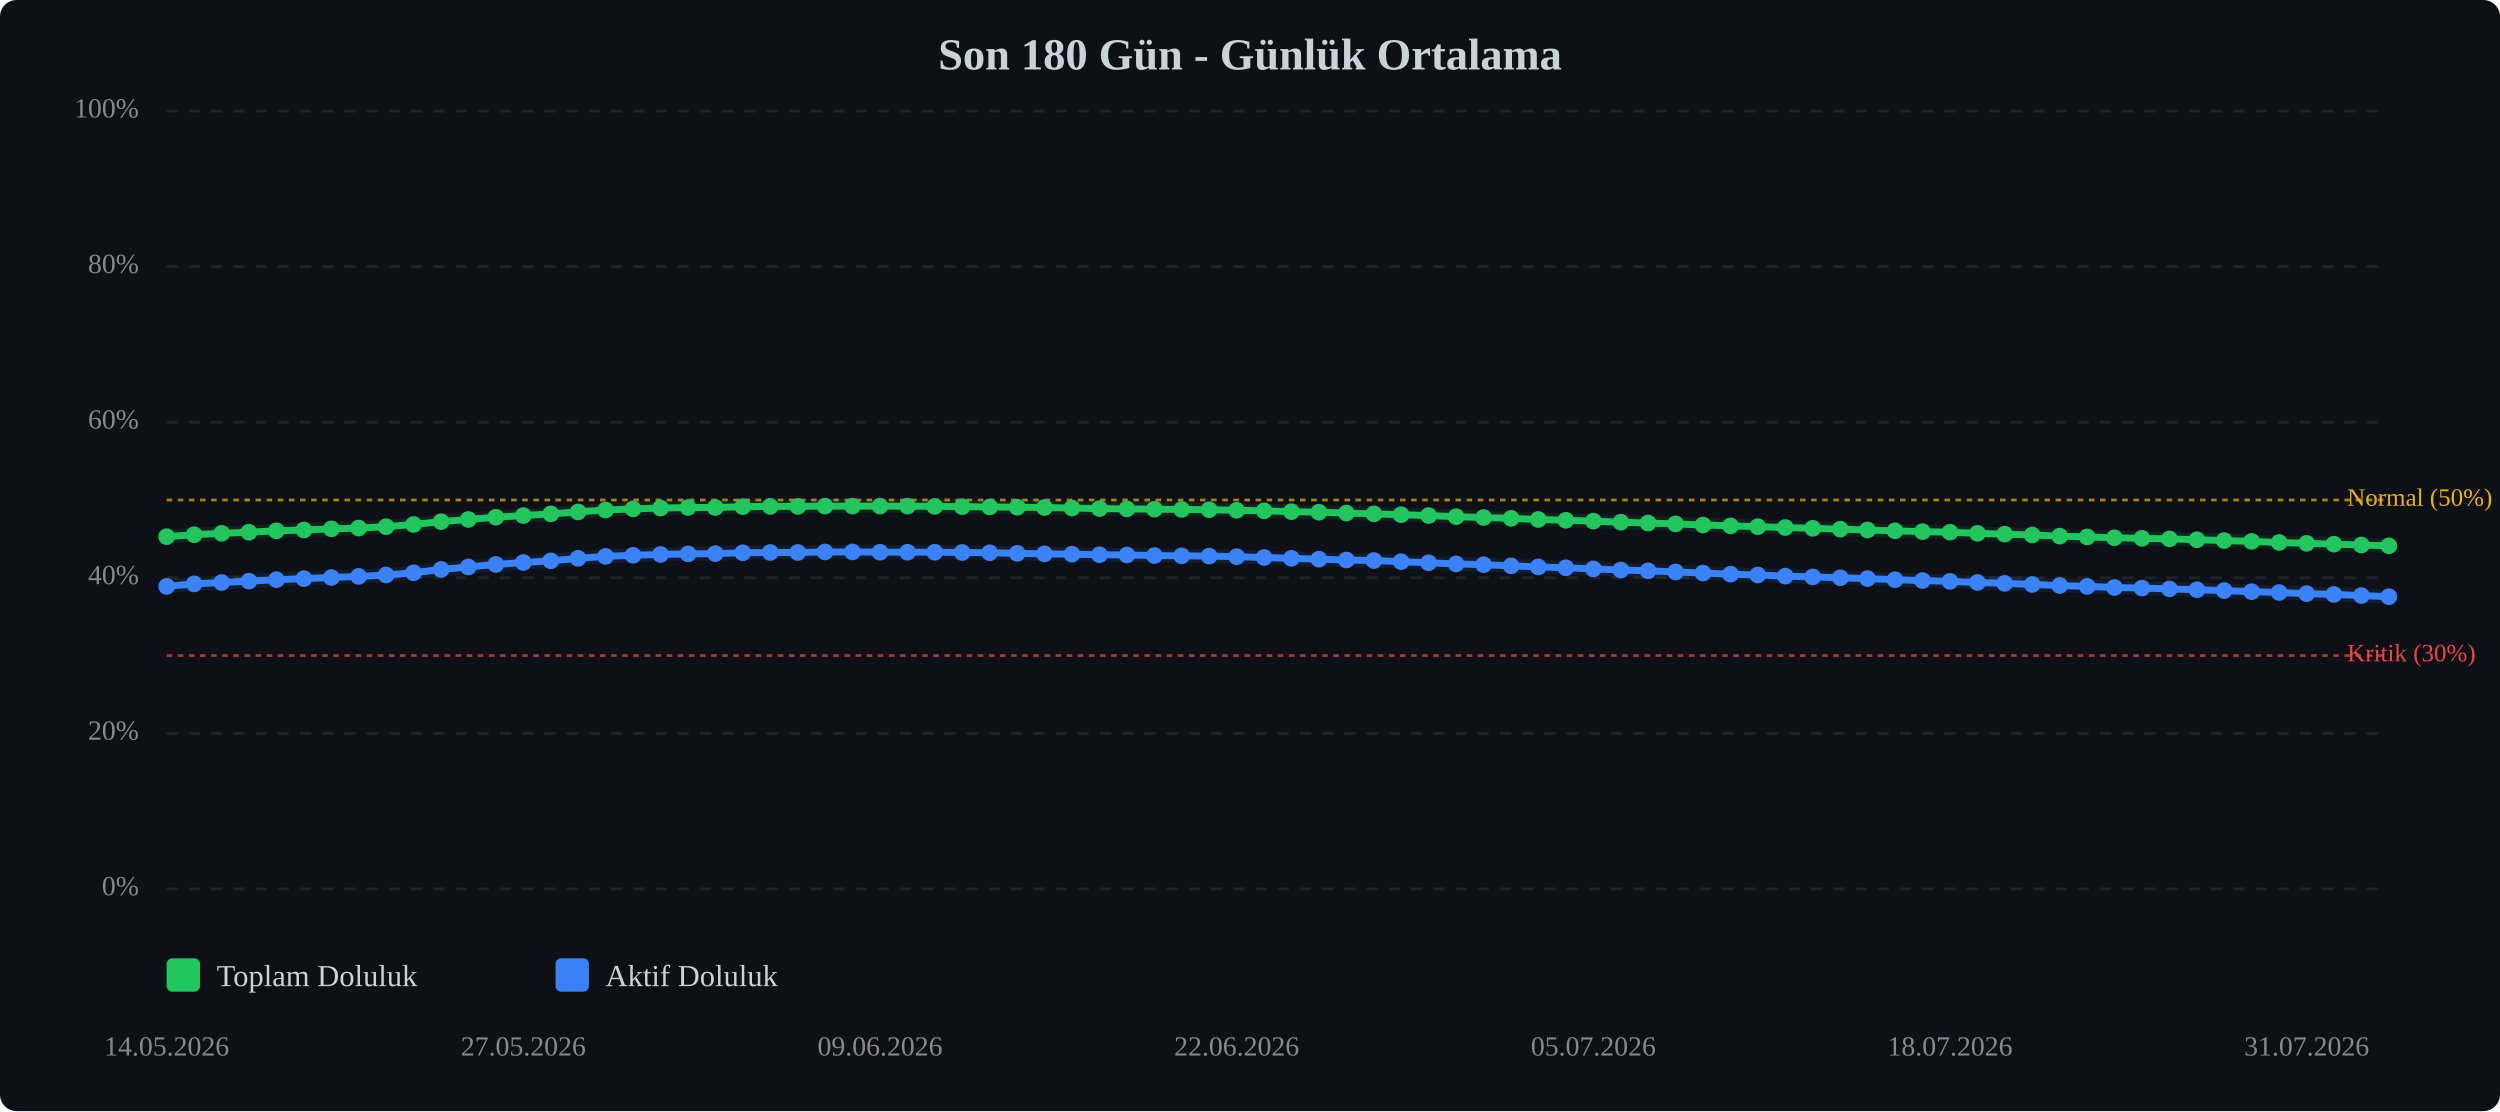
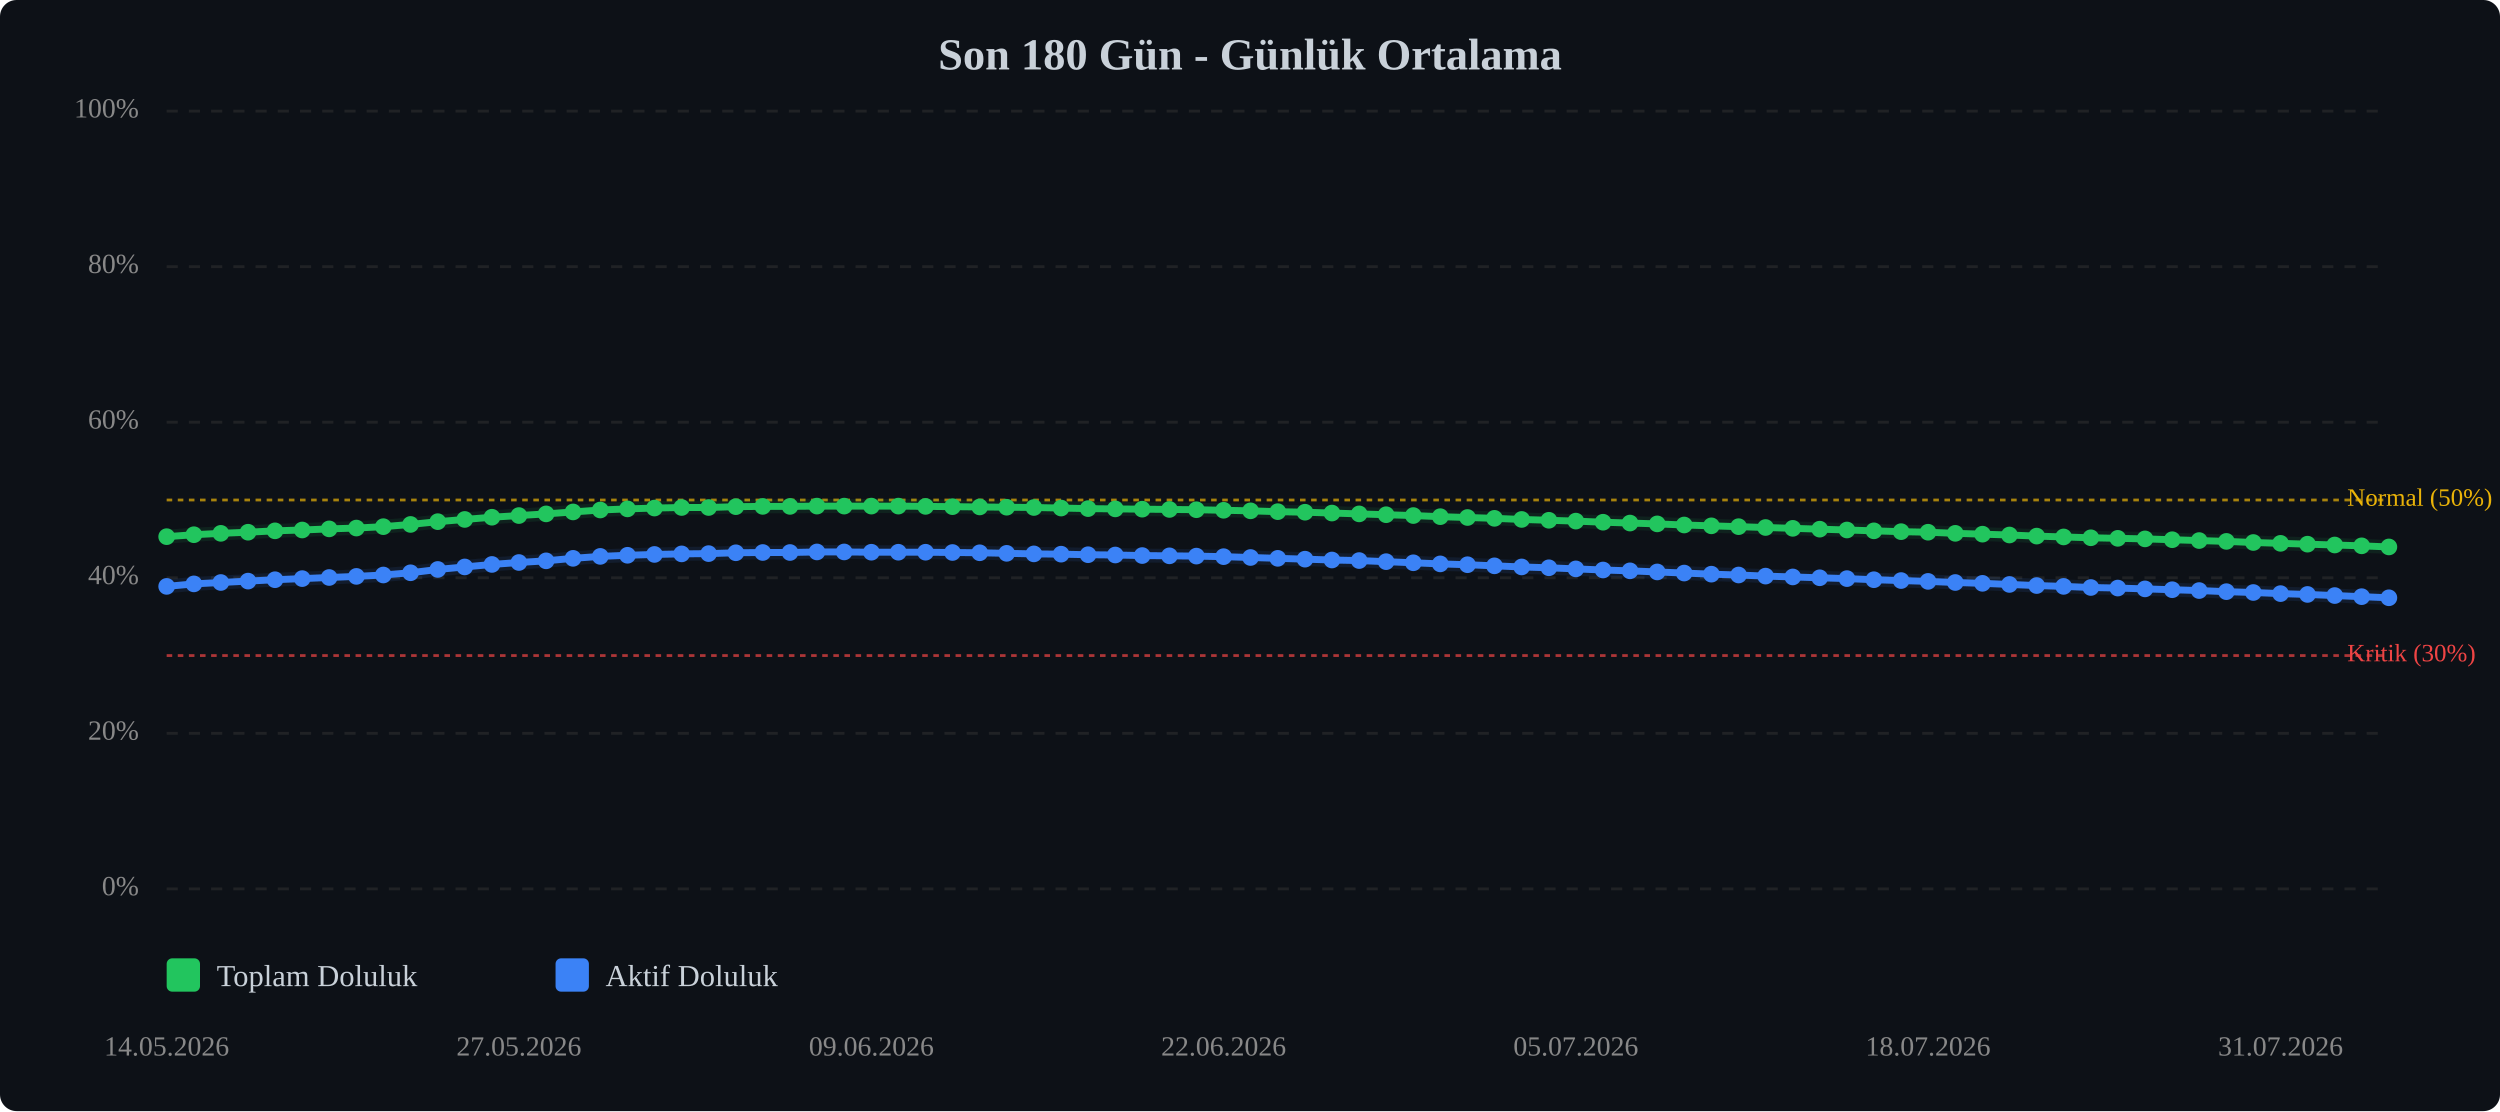
<svg xmlns="http://www.w3.org/2000/svg" viewBox="0 0 900 400" width="100%" style="max-width:900px;">
  <rect width="900" height="400" fill="#0d1117" rx="6" />
  <text x="450.0" y="25" text-anchor="middle" font-size="16" font-weight="bold" fill="#c9d1d9">Son 180 Gün - Günlük Ortalama</text>
  <line x1="60" y1="320.0" x2="860" y2="320.0" stroke="#333" stroke-width="1" stroke-dasharray="4,4" opacity="0.5" />
  <text x="50" y="320.0" text-anchor="end" dominant-baseline="middle" font-size="10" fill="#888">0%</text>
  <line x1="60" y1="264.0" x2="860" y2="264.0" stroke="#333" stroke-width="1" stroke-dasharray="4,4" opacity="0.5" />
  <text x="50" y="264.0" text-anchor="end" dominant-baseline="middle" font-size="10" fill="#888">20%</text>
  <line x1="60" y1="208.0" x2="860" y2="208.0" stroke="#333" stroke-width="1" stroke-dasharray="4,4" opacity="0.5" />
  <text x="50" y="208.0" text-anchor="end" dominant-baseline="middle" font-size="10" fill="#888">40%</text>
  <line x1="60" y1="152.0" x2="860" y2="152.0" stroke="#333" stroke-width="1" stroke-dasharray="4,4" opacity="0.5" />
  <text x="50" y="152.0" text-anchor="end" dominant-baseline="middle" font-size="10" fill="#888">60%</text>
  <line x1="60" y1="96.0" x2="860" y2="96.0" stroke="#333" stroke-width="1" stroke-dasharray="4,4" opacity="0.5" />
  <text x="50" y="96.0" text-anchor="end" dominant-baseline="middle" font-size="10" fill="#888">80%</text>
  <line x1="60" y1="40.0" x2="860" y2="40.0" stroke="#333" stroke-width="1" stroke-dasharray="4,4" opacity="0.5" />
  <text x="50" y="40.0" text-anchor="end" dominant-baseline="middle" font-size="10" fill="#888">100%</text>
  <line x1="60" y1="236.0" x2="860" y2="236.0" stroke="#ef4444" stroke-width="1" stroke-dasharray="2,2" opacity="0.7" />
  <text x="845" y="236.0" dominant-baseline="middle" font-size="9" fill="#ef4444">Kritik (30%)</text>
  <line x1="60" y1="180.0" x2="860" y2="180.0" stroke="#eab308" stroke-width="1" stroke-dasharray="2,2" opacity="0.7" />
  <text x="845" y="180.0" dominant-baseline="middle" font-size="9" fill="#eab308">Normal (50%)</text>
-   <polyline points="60.0,193.2 69.9,192.5 79.8,192.0 89.6,191.6 99.5,191.1 109.4,190.8 119.3,190.4 129.1,190.1 139.0,189.6 148.9,188.8 158.8,187.8 168.6,187.0 178.5,186.2 188.4,185.6 198.3,185.0 208.1,184.3 218.0,183.6 227.9,183.2 237.8,182.9 247.7,182.7 257.5,182.7 267.4,182.4 277.3,182.3 287.2,182.3 297.0,182.2 306.9,182.2 316.8,182.2 326.7,182.2 336.5,182.3 346.4,182.4 356.3,182.5 366.2,182.6 376.0,182.7 385.9,182.9 395.8,183.1 405.7,183.2 415.6,183.3 425.4,183.4 435.3,183.5 445.2,183.7 455.1,183.9 464.9,184.2 474.8,184.4 484.7,184.7 494.6,185.0 504.4,185.3 514.3,185.6 524.2,186.0 534.1,186.3 544.0,186.6 553.8,187.0 563.7,187.3 573.6,187.6 583.5,188.0 593.3,188.3 603.2,188.6 613.1,189.0 623.0,189.3 632.8,189.6 642.7,189.9 652.6,190.2 662.5,190.5 672.3,190.8 682.2,191.1 692.1,191.4 702.0,191.6 711.9,192.0 721.7,192.3 731.6,192.6 741.5,193.0 751.4,193.3 761.2,193.6 771.1,193.8 781.0,194.0 790.9,194.3 800.7,194.6 810.6,194.9 820.5,195.3 830.4,195.6 840.2,195.9 850.1,196.2 860.0,196.5" fill="none" stroke="#22c55e" stroke-width="2.5" stroke-linecap="round" stroke-linejoin="round" />
-   <polyline points="60.0,193.2 69.9,192.5 79.8,192.0 89.6,191.6 99.5,191.1 109.4,190.8 119.3,190.4 129.1,190.1 139.0,189.6 148.9,188.8 158.8,187.8 168.6,187.0 178.5,186.2 188.4,185.6 198.3,185.0 208.1,184.3 218.0,183.6 227.9,183.2 237.8,182.9 247.7,182.7 257.5,182.7 267.4,182.4 277.3,182.3 287.2,182.3 297.0,182.2 306.9,182.2 316.8,182.2 326.7,182.2 336.5,182.3 346.4,182.4 356.3,182.5 366.2,182.6 376.0,182.7 385.9,182.9 395.8,183.1 405.7,183.2 415.6,183.3 425.4,183.4 435.3,183.5 445.2,183.7 455.1,183.9 464.9,184.2 474.8,184.4 484.7,184.7 494.6,185.0 504.4,185.3 514.3,185.6 524.2,186.0 534.1,186.3 544.0,186.6 553.8,187.0 563.7,187.3 573.6,187.6 583.5,188.0 593.3,188.3 603.2,188.6 613.1,189.0 623.0,189.3 632.8,189.6 642.7,189.9 652.6,190.2 662.5,190.5 672.3,190.8 682.2,191.1 692.1,191.4 702.0,191.6 711.9,192.0 721.7,192.3 731.6,192.6 741.5,193.0 751.4,193.3 761.2,193.6 771.1,193.8 781.0,194.0 790.9,194.3 800.7,194.6 810.6,194.9 820.5,195.3 830.4,195.6 840.2,195.9 850.1,196.2 860.0,196.5" fill="none" stroke="#22c55e" stroke-width="5" opacity="0.1" stroke-linecap="round" stroke-linejoin="round" />
-   <polyline points="60.0,211.1 69.9,210.2 79.8,209.7 89.6,209.2 99.5,208.7 109.4,208.3 119.3,207.9 129.1,207.5 139.0,207.0 148.9,206.2 158.8,205.0 168.6,204.1 178.5,203.2 188.4,202.5 198.3,201.9 208.1,201.0 218.0,200.3 227.9,199.9 237.8,199.6 247.7,199.4 257.5,199.3 267.4,199.0 277.3,198.9 287.2,198.9 297.0,198.7 306.9,198.7 316.8,198.8 326.7,198.8 336.5,198.8 346.4,198.9 356.3,199.0 366.2,199.2 376.0,199.4 385.9,199.5 395.8,199.7 405.7,199.8 415.6,200.0 425.4,200.1 435.3,200.2 445.2,200.4 455.1,200.7 464.9,201.0 474.8,201.3 484.7,201.6 494.6,201.8 504.4,202.2 514.3,202.6 524.2,203.0 534.1,203.3 544.0,203.7 553.8,204.1 563.7,204.4 573.6,204.8 583.5,205.2 593.3,205.5 603.2,205.9 613.1,206.3 623.0,206.7 632.8,207.0 642.7,207.4 652.6,207.7 662.5,208.0 672.3,208.3 682.2,208.7 692.1,209.0 702.0,209.3 711.9,209.7 721.7,210.0 731.6,210.4 741.5,210.8 751.4,211.1 761.2,211.5 771.1,211.7 781.0,212.0 790.9,212.3 800.7,212.6 810.6,213.0 820.5,213.3 830.4,213.7 840.2,214.0 850.1,214.4 860.0,214.8" fill="none" stroke="#3b82f6" stroke-width="2.5" stroke-linecap="round" stroke-linejoin="round" />
-   <polyline points="60.0,211.1 69.9,210.2 79.8,209.7 89.6,209.2 99.5,208.7 109.4,208.3 119.3,207.9 129.1,207.5 139.0,207.0 148.9,206.2 158.8,205.0 168.6,204.1 178.5,203.2 188.4,202.5 198.3,201.9 208.1,201.0 218.0,200.3 227.9,199.9 237.8,199.6 247.7,199.4 257.5,199.3 267.4,199.0 277.3,198.9 287.2,198.9 297.0,198.7 306.9,198.7 316.8,198.8 326.7,198.8 336.5,198.8 346.4,198.9 356.3,199.0 366.2,199.2 376.0,199.4 385.9,199.5 395.8,199.7 405.7,199.8 415.6,200.0 425.4,200.1 435.3,200.2 445.2,200.4 455.1,200.7 464.9,201.0 474.8,201.3 484.7,201.6 494.6,201.8 504.4,202.2 514.3,202.6 524.2,203.0 534.1,203.3 544.0,203.7 553.8,204.1 563.7,204.4 573.6,204.8 583.5,205.2 593.3,205.5 603.2,205.9 613.1,206.3 623.0,206.7 632.8,207.0 642.7,207.4 652.6,207.7 662.5,208.0 672.3,208.3 682.2,208.7 692.1,209.0 702.0,209.3 711.9,209.7 721.7,210.0 731.6,210.4 741.5,210.8 751.4,211.1 761.2,211.5 771.1,211.7 781.0,212.0 790.9,212.3 800.7,212.6 810.6,213.0 820.5,213.3 830.4,213.7 840.2,214.0 850.1,214.4 860.0,214.8" fill="none" stroke="#3b82f6" stroke-width="5" opacity="0.1" stroke-linecap="round" stroke-linejoin="round" />
+   <polyline points="60.0,193.2 69.8,192.5 79.5,192.0 89.3,191.6 99.0,191.1 108.8,190.8 118.5,190.4 128.3,190.1 138.0,189.6 147.8,188.8 157.6,187.8 167.3,187.0 177.1,186.2 186.8,185.6 196.6,185.0 206.3,184.3 216.1,183.6 225.9,183.2 235.6,182.9 245.4,182.7 255.1,182.7 264.9,182.4 274.6,182.3 284.4,182.3 294.1,182.2 303.9,182.2 313.7,182.2 323.4,182.2 333.2,182.3 342.9,182.4 352.7,182.5 362.4,182.6 372.2,182.7 382.0,182.9 391.7,183.1 401.5,183.2 411.2,183.3 421.0,183.4 430.7,183.5 440.5,183.7 450.2,183.9 460.0,184.2 469.8,184.4 479.5,184.7 489.3,185.0 499.0,185.3 508.8,185.6 518.5,186.0 528.3,186.3 538.0,186.6 547.8,187.0 557.6,187.3 567.3,187.6 577.1,188.0 586.8,188.3 596.6,188.6 606.3,189.0 616.1,189.3 625.9,189.6 635.6,189.9 645.4,190.2 655.1,190.5 664.9,190.8 674.6,191.1 684.4,191.4 694.1,191.6 703.9,192.0 713.7,192.3 723.4,192.6 733.2,193.0 742.9,193.3 752.7,193.6 762.4,193.8 772.2,194.0 782.0,194.3 791.7,194.6 801.5,194.9 811.2,195.3 821.0,195.6 830.7,195.9 840.5,196.2 850.2,196.5 860.0,196.9" fill="none" stroke="#22c55e" stroke-width="2.5" stroke-linecap="round" stroke-linejoin="round" />
+   <polyline points="60.0,193.2 69.8,192.5 79.5,192.0 89.3,191.6 99.0,191.1 108.8,190.8 118.5,190.4 128.3,190.1 138.0,189.6 147.8,188.8 157.6,187.8 167.3,187.0 177.1,186.2 186.8,185.6 196.6,185.0 206.3,184.3 216.1,183.6 225.9,183.2 235.6,182.9 245.4,182.7 255.1,182.7 264.9,182.4 274.6,182.3 284.4,182.3 294.1,182.2 303.9,182.2 313.7,182.2 323.4,182.2 333.2,182.3 342.9,182.4 352.7,182.5 362.4,182.6 372.2,182.7 382.0,182.9 391.7,183.1 401.5,183.2 411.2,183.3 421.0,183.4 430.7,183.5 440.5,183.7 450.2,183.9 460.0,184.2 469.8,184.4 479.5,184.7 489.3,185.0 499.0,185.3 508.8,185.6 518.5,186.0 528.3,186.3 538.0,186.6 547.8,187.0 557.6,187.3 567.3,187.6 577.1,188.0 586.8,188.3 596.6,188.6 606.3,189.0 616.1,189.3 625.9,189.6 635.6,189.9 645.4,190.2 655.1,190.5 664.9,190.8 674.6,191.1 684.4,191.4 694.1,191.6 703.9,192.0 713.7,192.3 723.4,192.6 733.2,193.0 742.9,193.3 752.7,193.6 762.4,193.8 772.2,194.0 782.0,194.3 791.7,194.6 801.5,194.9 811.2,195.3 821.0,195.6 830.7,195.9 840.5,196.2 850.2,196.5 860.0,196.9" fill="none" stroke="#22c55e" stroke-width="5" opacity="0.1" stroke-linecap="round" stroke-linejoin="round" />
+   <polyline points="60.0,211.1 69.8,210.2 79.5,209.7 89.3,209.2 99.0,208.7 108.8,208.3 118.5,207.9 128.3,207.5 138.0,207.0 147.8,206.2 157.6,205.0 167.3,204.1 177.1,203.2 186.8,202.5 196.6,201.9 206.3,201.0 216.1,200.3 225.9,199.9 235.6,199.6 245.4,199.4 255.1,199.3 264.9,199.0 274.6,198.9 284.4,198.9 294.1,198.7 303.9,198.7 313.7,198.8 323.4,198.8 333.2,198.8 342.9,198.9 352.7,199.0 362.4,199.2 372.2,199.4 382.0,199.5 391.7,199.7 401.5,199.8 411.2,200.0 421.0,200.1 430.7,200.2 440.5,200.4 450.2,200.7 460.0,201.0 469.8,201.3 479.5,201.6 489.3,201.8 499.0,202.2 508.8,202.6 518.5,203.0 528.3,203.3 538.0,203.7 547.8,204.1 557.6,204.4 567.3,204.8 577.1,205.2 586.8,205.5 596.6,205.9 606.3,206.3 616.1,206.7 625.9,207.0 635.6,207.4 645.4,207.7 655.1,208.0 664.9,208.3 674.6,208.7 684.4,209.0 694.1,209.3 703.9,209.7 713.7,210.0 723.4,210.4 733.2,210.8 742.9,211.1 752.7,211.5 762.4,211.7 772.2,212.0 782.0,212.3 791.7,212.6 801.5,213.0 811.2,213.3 821.0,213.7 830.7,214.0 840.5,214.4 850.2,214.8 860.0,215.2" fill="none" stroke="#3b82f6" stroke-width="2.5" stroke-linecap="round" stroke-linejoin="round" />
+   <polyline points="60.0,211.1 69.8,210.2 79.5,209.7 89.3,209.2 99.0,208.7 108.8,208.3 118.5,207.9 128.3,207.5 138.0,207.0 147.8,206.2 157.6,205.0 167.3,204.1 177.1,203.2 186.8,202.5 196.6,201.9 206.3,201.0 216.1,200.3 225.9,199.9 235.6,199.6 245.4,199.4 255.1,199.3 264.9,199.0 274.6,198.9 284.4,198.9 294.1,198.7 303.9,198.7 313.7,198.8 323.4,198.8 333.2,198.8 342.9,198.9 352.7,199.0 362.4,199.2 372.2,199.4 382.0,199.5 391.7,199.7 401.5,199.8 411.2,200.0 421.0,200.1 430.7,200.2 440.5,200.4 450.2,200.7 460.0,201.0 469.8,201.3 479.5,201.6 489.3,201.8 499.0,202.2 508.8,202.6 518.5,203.0 528.3,203.3 538.0,203.7 547.8,204.1 557.6,204.4 567.3,204.8 577.1,205.2 586.8,205.5 596.6,205.9 606.3,206.3 616.1,206.7 625.9,207.0 635.6,207.4 645.4,207.7 655.1,208.0 664.9,208.3 674.6,208.7 684.4,209.0 694.1,209.3 703.9,209.7 713.7,210.0 723.4,210.4 733.2,210.8 742.9,211.1 752.7,211.5 762.4,211.7 772.2,212.0 782.0,212.3 791.7,212.6 801.5,213.0 811.2,213.3 821.0,213.7 830.7,214.0 840.5,214.4 850.2,214.8 860.0,215.2" fill="none" stroke="#3b82f6" stroke-width="5" opacity="0.1" stroke-linecap="round" stroke-linejoin="round" />
  <circle cx="60.0" cy="193.2" r="3" fill="#22c55e" />
-   <circle cx="69.9" cy="192.5" r="3" fill="#22c55e" />
-   <circle cx="79.8" cy="192.0" r="3" fill="#22c55e" />
-   <circle cx="89.6" cy="191.6" r="3" fill="#22c55e" />
-   <circle cx="99.5" cy="191.1" r="3" fill="#22c55e" />
-   <circle cx="109.4" cy="190.8" r="3" fill="#22c55e" />
-   <circle cx="119.3" cy="190.4" r="3" fill="#22c55e" />
-   <circle cx="129.1" cy="190.1" r="3" fill="#22c55e" />
-   <circle cx="139.0" cy="189.6" r="3" fill="#22c55e" />
-   <circle cx="148.9" cy="188.8" r="3" fill="#22c55e" />
-   <circle cx="158.8" cy="187.8" r="3" fill="#22c55e" />
-   <circle cx="168.6" cy="187.0" r="3" fill="#22c55e" />
-   <circle cx="178.5" cy="186.2" r="3" fill="#22c55e" />
-   <circle cx="188.4" cy="185.6" r="3" fill="#22c55e" />
-   <circle cx="198.3" cy="185.0" r="3" fill="#22c55e" />
-   <circle cx="208.1" cy="184.3" r="3" fill="#22c55e" />
-   <circle cx="218.0" cy="183.6" r="3" fill="#22c55e" />
-   <circle cx="227.9" cy="183.2" r="3" fill="#22c55e" />
-   <circle cx="237.8" cy="182.9" r="3" fill="#22c55e" />
-   <circle cx="247.7" cy="182.7" r="3" fill="#22c55e" />
-   <circle cx="257.5" cy="182.7" r="3" fill="#22c55e" />
-   <circle cx="267.4" cy="182.4" r="3" fill="#22c55e" />
-   <circle cx="277.3" cy="182.3" r="3" fill="#22c55e" />
-   <circle cx="287.2" cy="182.3" r="3" fill="#22c55e" />
-   <circle cx="297.0" cy="182.2" r="3" fill="#22c55e" />
-   <circle cx="306.9" cy="182.2" r="3" fill="#22c55e" />
-   <circle cx="316.8" cy="182.2" r="3" fill="#22c55e" />
-   <circle cx="326.7" cy="182.2" r="3" fill="#22c55e" />
-   <circle cx="336.5" cy="182.3" r="3" fill="#22c55e" />
-   <circle cx="346.4" cy="182.4" r="3" fill="#22c55e" />
-   <circle cx="356.3" cy="182.5" r="3" fill="#22c55e" />
-   <circle cx="366.2" cy="182.6" r="3" fill="#22c55e" />
-   <circle cx="376.0" cy="182.7" r="3" fill="#22c55e" />
-   <circle cx="385.9" cy="182.9" r="3" fill="#22c55e" />
-   <circle cx="395.8" cy="183.1" r="3" fill="#22c55e" />
-   <circle cx="405.7" cy="183.2" r="3" fill="#22c55e" />
-   <circle cx="415.6" cy="183.3" r="3" fill="#22c55e" />
-   <circle cx="425.4" cy="183.4" r="3" fill="#22c55e" />
-   <circle cx="435.3" cy="183.5" r="3" fill="#22c55e" />
-   <circle cx="445.2" cy="183.7" r="3" fill="#22c55e" />
-   <circle cx="455.1" cy="183.9" r="3" fill="#22c55e" />
-   <circle cx="464.9" cy="184.2" r="3" fill="#22c55e" />
-   <circle cx="474.8" cy="184.4" r="3" fill="#22c55e" />
-   <circle cx="484.7" cy="184.7" r="3" fill="#22c55e" />
-   <circle cx="494.6" cy="185.0" r="3" fill="#22c55e" />
-   <circle cx="504.4" cy="185.3" r="3" fill="#22c55e" />
-   <circle cx="514.3" cy="185.6" r="3" fill="#22c55e" />
-   <circle cx="524.2" cy="186.0" r="3" fill="#22c55e" />
-   <circle cx="534.1" cy="186.3" r="3" fill="#22c55e" />
-   <circle cx="544.0" cy="186.6" r="3" fill="#22c55e" />
-   <circle cx="553.8" cy="187.0" r="3" fill="#22c55e" />
-   <circle cx="563.7" cy="187.3" r="3" fill="#22c55e" />
-   <circle cx="573.6" cy="187.6" r="3" fill="#22c55e" />
-   <circle cx="583.5" cy="188.0" r="3" fill="#22c55e" />
-   <circle cx="593.3" cy="188.3" r="3" fill="#22c55e" />
-   <circle cx="603.2" cy="188.6" r="3" fill="#22c55e" />
-   <circle cx="613.1" cy="189.0" r="3" fill="#22c55e" />
-   <circle cx="623.0" cy="189.3" r="3" fill="#22c55e" />
-   <circle cx="632.8" cy="189.6" r="3" fill="#22c55e" />
-   <circle cx="642.7" cy="189.9" r="3" fill="#22c55e" />
-   <circle cx="652.6" cy="190.2" r="3" fill="#22c55e" />
-   <circle cx="662.5" cy="190.5" r="3" fill="#22c55e" />
-   <circle cx="672.3" cy="190.8" r="3" fill="#22c55e" />
-   <circle cx="682.2" cy="191.1" r="3" fill="#22c55e" />
-   <circle cx="692.1" cy="191.4" r="3" fill="#22c55e" />
-   <circle cx="702.0" cy="191.6" r="3" fill="#22c55e" />
-   <circle cx="711.9" cy="192.0" r="3" fill="#22c55e" />
-   <circle cx="721.7" cy="192.3" r="3" fill="#22c55e" />
-   <circle cx="731.6" cy="192.6" r="3" fill="#22c55e" />
-   <circle cx="741.5" cy="193.0" r="3" fill="#22c55e" />
-   <circle cx="751.4" cy="193.3" r="3" fill="#22c55e" />
-   <circle cx="761.2" cy="193.6" r="3" fill="#22c55e" />
-   <circle cx="771.1" cy="193.8" r="3" fill="#22c55e" />
-   <circle cx="781.0" cy="194.0" r="3" fill="#22c55e" />
-   <circle cx="790.9" cy="194.3" r="3" fill="#22c55e" />
-   <circle cx="800.7" cy="194.6" r="3" fill="#22c55e" />
-   <circle cx="810.6" cy="194.9" r="3" fill="#22c55e" />
-   <circle cx="820.5" cy="195.3" r="3" fill="#22c55e" />
-   <circle cx="830.4" cy="195.6" r="3" fill="#22c55e" />
-   <circle cx="840.2" cy="195.9" r="3" fill="#22c55e" />
-   <circle cx="850.1" cy="196.2" r="3" fill="#22c55e" />
-   <circle cx="860.0" cy="196.5" r="3" fill="#22c55e" />
+   <circle cx="69.8" cy="192.5" r="3" fill="#22c55e" />
+   <circle cx="79.5" cy="192.0" r="3" fill="#22c55e" />
+   <circle cx="89.3" cy="191.6" r="3" fill="#22c55e" />
+   <circle cx="99.0" cy="191.1" r="3" fill="#22c55e" />
+   <circle cx="108.8" cy="190.8" r="3" fill="#22c55e" />
+   <circle cx="118.5" cy="190.4" r="3" fill="#22c55e" />
+   <circle cx="128.3" cy="190.1" r="3" fill="#22c55e" />
+   <circle cx="138.0" cy="189.6" r="3" fill="#22c55e" />
+   <circle cx="147.8" cy="188.8" r="3" fill="#22c55e" />
+   <circle cx="157.6" cy="187.8" r="3" fill="#22c55e" />
+   <circle cx="167.3" cy="187.0" r="3" fill="#22c55e" />
+   <circle cx="177.1" cy="186.2" r="3" fill="#22c55e" />
+   <circle cx="186.8" cy="185.6" r="3" fill="#22c55e" />
+   <circle cx="196.6" cy="185.0" r="3" fill="#22c55e" />
+   <circle cx="206.3" cy="184.3" r="3" fill="#22c55e" />
+   <circle cx="216.1" cy="183.6" r="3" fill="#22c55e" />
+   <circle cx="225.9" cy="183.2" r="3" fill="#22c55e" />
+   <circle cx="235.6" cy="182.9" r="3" fill="#22c55e" />
+   <circle cx="245.4" cy="182.7" r="3" fill="#22c55e" />
+   <circle cx="255.1" cy="182.7" r="3" fill="#22c55e" />
+   <circle cx="264.9" cy="182.4" r="3" fill="#22c55e" />
+   <circle cx="274.6" cy="182.3" r="3" fill="#22c55e" />
+   <circle cx="284.4" cy="182.3" r="3" fill="#22c55e" />
+   <circle cx="294.1" cy="182.2" r="3" fill="#22c55e" />
+   <circle cx="303.9" cy="182.2" r="3" fill="#22c55e" />
+   <circle cx="313.7" cy="182.2" r="3" fill="#22c55e" />
+   <circle cx="323.4" cy="182.2" r="3" fill="#22c55e" />
+   <circle cx="333.2" cy="182.3" r="3" fill="#22c55e" />
+   <circle cx="342.9" cy="182.4" r="3" fill="#22c55e" />
+   <circle cx="352.7" cy="182.5" r="3" fill="#22c55e" />
+   <circle cx="362.4" cy="182.6" r="3" fill="#22c55e" />
+   <circle cx="372.2" cy="182.7" r="3" fill="#22c55e" />
+   <circle cx="382.0" cy="182.9" r="3" fill="#22c55e" />
+   <circle cx="391.7" cy="183.1" r="3" fill="#22c55e" />
+   <circle cx="401.5" cy="183.2" r="3" fill="#22c55e" />
+   <circle cx="411.2" cy="183.3" r="3" fill="#22c55e" />
+   <circle cx="421.0" cy="183.4" r="3" fill="#22c55e" />
+   <circle cx="430.7" cy="183.5" r="3" fill="#22c55e" />
+   <circle cx="440.5" cy="183.7" r="3" fill="#22c55e" />
+   <circle cx="450.2" cy="183.9" r="3" fill="#22c55e" />
+   <circle cx="460.0" cy="184.2" r="3" fill="#22c55e" />
+   <circle cx="469.8" cy="184.4" r="3" fill="#22c55e" />
+   <circle cx="479.5" cy="184.7" r="3" fill="#22c55e" />
+   <circle cx="489.3" cy="185.0" r="3" fill="#22c55e" />
+   <circle cx="499.0" cy="185.3" r="3" fill="#22c55e" />
+   <circle cx="508.8" cy="185.6" r="3" fill="#22c55e" />
+   <circle cx="518.5" cy="186.0" r="3" fill="#22c55e" />
+   <circle cx="528.3" cy="186.3" r="3" fill="#22c55e" />
+   <circle cx="538.0" cy="186.6" r="3" fill="#22c55e" />
+   <circle cx="547.8" cy="187.0" r="3" fill="#22c55e" />
+   <circle cx="557.6" cy="187.3" r="3" fill="#22c55e" />
+   <circle cx="567.3" cy="187.6" r="3" fill="#22c55e" />
+   <circle cx="577.1" cy="188.0" r="3" fill="#22c55e" />
+   <circle cx="586.8" cy="188.3" r="3" fill="#22c55e" />
+   <circle cx="596.6" cy="188.6" r="3" fill="#22c55e" />
+   <circle cx="606.3" cy="189.0" r="3" fill="#22c55e" />
+   <circle cx="616.1" cy="189.3" r="3" fill="#22c55e" />
+   <circle cx="625.9" cy="189.6" r="3" fill="#22c55e" />
+   <circle cx="635.6" cy="189.9" r="3" fill="#22c55e" />
+   <circle cx="645.4" cy="190.2" r="3" fill="#22c55e" />
+   <circle cx="655.1" cy="190.5" r="3" fill="#22c55e" />
+   <circle cx="664.9" cy="190.8" r="3" fill="#22c55e" />
+   <circle cx="674.6" cy="191.1" r="3" fill="#22c55e" />
+   <circle cx="684.4" cy="191.4" r="3" fill="#22c55e" />
+   <circle cx="694.1" cy="191.6" r="3" fill="#22c55e" />
+   <circle cx="703.9" cy="192.0" r="3" fill="#22c55e" />
+   <circle cx="713.7" cy="192.3" r="3" fill="#22c55e" />
+   <circle cx="723.4" cy="192.6" r="3" fill="#22c55e" />
+   <circle cx="733.2" cy="193.0" r="3" fill="#22c55e" />
+   <circle cx="742.9" cy="193.3" r="3" fill="#22c55e" />
+   <circle cx="752.7" cy="193.6" r="3" fill="#22c55e" />
+   <circle cx="762.4" cy="193.8" r="3" fill="#22c55e" />
+   <circle cx="772.2" cy="194.0" r="3" fill="#22c55e" />
+   <circle cx="782.0" cy="194.3" r="3" fill="#22c55e" />
+   <circle cx="791.7" cy="194.6" r="3" fill="#22c55e" />
+   <circle cx="801.5" cy="194.9" r="3" fill="#22c55e" />
+   <circle cx="811.2" cy="195.3" r="3" fill="#22c55e" />
+   <circle cx="821.0" cy="195.6" r="3" fill="#22c55e" />
+   <circle cx="830.7" cy="195.9" r="3" fill="#22c55e" />
+   <circle cx="840.5" cy="196.2" r="3" fill="#22c55e" />
+   <circle cx="850.2" cy="196.5" r="3" fill="#22c55e" />
+   <circle cx="860.0" cy="196.9" r="3" fill="#22c55e" />
  <circle cx="60.0" cy="211.1" r="3" fill="#3b82f6" />
-   <circle cx="69.9" cy="210.2" r="3" fill="#3b82f6" />
-   <circle cx="79.8" cy="209.7" r="3" fill="#3b82f6" />
-   <circle cx="89.6" cy="209.2" r="3" fill="#3b82f6" />
-   <circle cx="99.5" cy="208.7" r="3" fill="#3b82f6" />
-   <circle cx="109.4" cy="208.3" r="3" fill="#3b82f6" />
-   <circle cx="119.3" cy="207.9" r="3" fill="#3b82f6" />
-   <circle cx="129.1" cy="207.5" r="3" fill="#3b82f6" />
-   <circle cx="139.0" cy="207.0" r="3" fill="#3b82f6" />
-   <circle cx="148.9" cy="206.2" r="3" fill="#3b82f6" />
-   <circle cx="158.8" cy="205.0" r="3" fill="#3b82f6" />
-   <circle cx="168.6" cy="204.1" r="3" fill="#3b82f6" />
-   <circle cx="178.5" cy="203.2" r="3" fill="#3b82f6" />
-   <circle cx="188.4" cy="202.5" r="3" fill="#3b82f6" />
-   <circle cx="198.3" cy="201.9" r="3" fill="#3b82f6" />
-   <circle cx="208.1" cy="201.0" r="3" fill="#3b82f6" />
-   <circle cx="218.0" cy="200.3" r="3" fill="#3b82f6" />
-   <circle cx="227.9" cy="199.9" r="3" fill="#3b82f6" />
-   <circle cx="237.8" cy="199.6" r="3" fill="#3b82f6" />
-   <circle cx="247.7" cy="199.4" r="3" fill="#3b82f6" />
-   <circle cx="257.5" cy="199.3" r="3" fill="#3b82f6" />
-   <circle cx="267.4" cy="199.0" r="3" fill="#3b82f6" />
-   <circle cx="277.3" cy="198.9" r="3" fill="#3b82f6" />
-   <circle cx="287.2" cy="198.9" r="3" fill="#3b82f6" />
-   <circle cx="297.0" cy="198.7" r="3" fill="#3b82f6" />
-   <circle cx="306.9" cy="198.7" r="3" fill="#3b82f6" />
-   <circle cx="316.8" cy="198.8" r="3" fill="#3b82f6" />
-   <circle cx="326.7" cy="198.8" r="3" fill="#3b82f6" />
-   <circle cx="336.5" cy="198.8" r="3" fill="#3b82f6" />
-   <circle cx="346.4" cy="198.9" r="3" fill="#3b82f6" />
-   <circle cx="356.3" cy="199.0" r="3" fill="#3b82f6" />
-   <circle cx="366.2" cy="199.2" r="3" fill="#3b82f6" />
-   <circle cx="376.0" cy="199.4" r="3" fill="#3b82f6" />
-   <circle cx="385.9" cy="199.5" r="3" fill="#3b82f6" />
-   <circle cx="395.8" cy="199.7" r="3" fill="#3b82f6" />
-   <circle cx="405.7" cy="199.8" r="3" fill="#3b82f6" />
-   <circle cx="415.6" cy="200.0" r="3" fill="#3b82f6" />
-   <circle cx="425.4" cy="200.1" r="3" fill="#3b82f6" />
-   <circle cx="435.3" cy="200.2" r="3" fill="#3b82f6" />
-   <circle cx="445.2" cy="200.4" r="3" fill="#3b82f6" />
-   <circle cx="455.1" cy="200.7" r="3" fill="#3b82f6" />
-   <circle cx="464.9" cy="201.0" r="3" fill="#3b82f6" />
-   <circle cx="474.8" cy="201.3" r="3" fill="#3b82f6" />
-   <circle cx="484.7" cy="201.6" r="3" fill="#3b82f6" />
-   <circle cx="494.6" cy="201.8" r="3" fill="#3b82f6" />
-   <circle cx="504.4" cy="202.2" r="3" fill="#3b82f6" />
-   <circle cx="514.3" cy="202.6" r="3" fill="#3b82f6" />
-   <circle cx="524.2" cy="203.0" r="3" fill="#3b82f6" />
-   <circle cx="534.1" cy="203.3" r="3" fill="#3b82f6" />
-   <circle cx="544.0" cy="203.7" r="3" fill="#3b82f6" />
-   <circle cx="553.8" cy="204.1" r="3" fill="#3b82f6" />
-   <circle cx="563.7" cy="204.4" r="3" fill="#3b82f6" />
-   <circle cx="573.6" cy="204.8" r="3" fill="#3b82f6" />
-   <circle cx="583.5" cy="205.2" r="3" fill="#3b82f6" />
-   <circle cx="593.3" cy="205.5" r="3" fill="#3b82f6" />
-   <circle cx="603.2" cy="205.9" r="3" fill="#3b82f6" />
-   <circle cx="613.1" cy="206.3" r="3" fill="#3b82f6" />
-   <circle cx="623.0" cy="206.7" r="3" fill="#3b82f6" />
-   <circle cx="632.8" cy="207.0" r="3" fill="#3b82f6" />
-   <circle cx="642.7" cy="207.4" r="3" fill="#3b82f6" />
-   <circle cx="652.6" cy="207.7" r="3" fill="#3b82f6" />
-   <circle cx="662.5" cy="208.0" r="3" fill="#3b82f6" />
-   <circle cx="672.3" cy="208.3" r="3" fill="#3b82f6" />
-   <circle cx="682.2" cy="208.7" r="3" fill="#3b82f6" />
-   <circle cx="692.1" cy="209.0" r="3" fill="#3b82f6" />
-   <circle cx="702.0" cy="209.3" r="3" fill="#3b82f6" />
-   <circle cx="711.9" cy="209.7" r="3" fill="#3b82f6" />
-   <circle cx="721.7" cy="210.0" r="3" fill="#3b82f6" />
-   <circle cx="731.6" cy="210.4" r="3" fill="#3b82f6" />
-   <circle cx="741.5" cy="210.8" r="3" fill="#3b82f6" />
-   <circle cx="751.4" cy="211.1" r="3" fill="#3b82f6" />
-   <circle cx="761.2" cy="211.5" r="3" fill="#3b82f6" />
-   <circle cx="771.1" cy="211.7" r="3" fill="#3b82f6" />
-   <circle cx="781.0" cy="212.0" r="3" fill="#3b82f6" />
-   <circle cx="790.9" cy="212.3" r="3" fill="#3b82f6" />
-   <circle cx="800.7" cy="212.6" r="3" fill="#3b82f6" />
-   <circle cx="810.6" cy="213.0" r="3" fill="#3b82f6" />
-   <circle cx="820.5" cy="213.3" r="3" fill="#3b82f6" />
-   <circle cx="830.4" cy="213.7" r="3" fill="#3b82f6" />
-   <circle cx="840.2" cy="214.0" r="3" fill="#3b82f6" />
-   <circle cx="850.1" cy="214.4" r="3" fill="#3b82f6" />
-   <circle cx="860.0" cy="214.8" r="3" fill="#3b82f6" />
+   <circle cx="69.8" cy="210.2" r="3" fill="#3b82f6" />
+   <circle cx="79.5" cy="209.7" r="3" fill="#3b82f6" />
+   <circle cx="89.3" cy="209.2" r="3" fill="#3b82f6" />
+   <circle cx="99.0" cy="208.7" r="3" fill="#3b82f6" />
+   <circle cx="108.8" cy="208.3" r="3" fill="#3b82f6" />
+   <circle cx="118.5" cy="207.9" r="3" fill="#3b82f6" />
+   <circle cx="128.3" cy="207.5" r="3" fill="#3b82f6" />
+   <circle cx="138.0" cy="207.0" r="3" fill="#3b82f6" />
+   <circle cx="147.8" cy="206.2" r="3" fill="#3b82f6" />
+   <circle cx="157.6" cy="205.0" r="3" fill="#3b82f6" />
+   <circle cx="167.3" cy="204.1" r="3" fill="#3b82f6" />
+   <circle cx="177.1" cy="203.2" r="3" fill="#3b82f6" />
+   <circle cx="186.8" cy="202.5" r="3" fill="#3b82f6" />
+   <circle cx="196.6" cy="201.9" r="3" fill="#3b82f6" />
+   <circle cx="206.3" cy="201.0" r="3" fill="#3b82f6" />
+   <circle cx="216.1" cy="200.3" r="3" fill="#3b82f6" />
+   <circle cx="225.9" cy="199.9" r="3" fill="#3b82f6" />
+   <circle cx="235.6" cy="199.6" r="3" fill="#3b82f6" />
+   <circle cx="245.4" cy="199.4" r="3" fill="#3b82f6" />
+   <circle cx="255.1" cy="199.3" r="3" fill="#3b82f6" />
+   <circle cx="264.9" cy="199.0" r="3" fill="#3b82f6" />
+   <circle cx="274.6" cy="198.9" r="3" fill="#3b82f6" />
+   <circle cx="284.4" cy="198.9" r="3" fill="#3b82f6" />
+   <circle cx="294.1" cy="198.7" r="3" fill="#3b82f6" />
+   <circle cx="303.9" cy="198.7" r="3" fill="#3b82f6" />
+   <circle cx="313.7" cy="198.8" r="3" fill="#3b82f6" />
+   <circle cx="323.4" cy="198.8" r="3" fill="#3b82f6" />
+   <circle cx="333.2" cy="198.8" r="3" fill="#3b82f6" />
+   <circle cx="342.9" cy="198.9" r="3" fill="#3b82f6" />
+   <circle cx="352.7" cy="199.0" r="3" fill="#3b82f6" />
+   <circle cx="362.4" cy="199.2" r="3" fill="#3b82f6" />
+   <circle cx="372.2" cy="199.4" r="3" fill="#3b82f6" />
+   <circle cx="382.0" cy="199.5" r="3" fill="#3b82f6" />
+   <circle cx="391.7" cy="199.7" r="3" fill="#3b82f6" />
+   <circle cx="401.5" cy="199.8" r="3" fill="#3b82f6" />
+   <circle cx="411.2" cy="200.0" r="3" fill="#3b82f6" />
+   <circle cx="421.0" cy="200.1" r="3" fill="#3b82f6" />
+   <circle cx="430.7" cy="200.2" r="3" fill="#3b82f6" />
+   <circle cx="440.5" cy="200.4" r="3" fill="#3b82f6" />
+   <circle cx="450.2" cy="200.7" r="3" fill="#3b82f6" />
+   <circle cx="460.0" cy="201.0" r="3" fill="#3b82f6" />
+   <circle cx="469.8" cy="201.3" r="3" fill="#3b82f6" />
+   <circle cx="479.5" cy="201.6" r="3" fill="#3b82f6" />
+   <circle cx="489.3" cy="201.8" r="3" fill="#3b82f6" />
+   <circle cx="499.0" cy="202.2" r="3" fill="#3b82f6" />
+   <circle cx="508.8" cy="202.6" r="3" fill="#3b82f6" />
+   <circle cx="518.5" cy="203.0" r="3" fill="#3b82f6" />
+   <circle cx="528.3" cy="203.3" r="3" fill="#3b82f6" />
+   <circle cx="538.0" cy="203.7" r="3" fill="#3b82f6" />
+   <circle cx="547.8" cy="204.1" r="3" fill="#3b82f6" />
+   <circle cx="557.6" cy="204.4" r="3" fill="#3b82f6" />
+   <circle cx="567.3" cy="204.8" r="3" fill="#3b82f6" />
+   <circle cx="577.1" cy="205.2" r="3" fill="#3b82f6" />
+   <circle cx="586.8" cy="205.5" r="3" fill="#3b82f6" />
+   <circle cx="596.6" cy="205.9" r="3" fill="#3b82f6" />
+   <circle cx="606.3" cy="206.3" r="3" fill="#3b82f6" />
+   <circle cx="616.1" cy="206.7" r="3" fill="#3b82f6" />
+   <circle cx="625.9" cy="207.0" r="3" fill="#3b82f6" />
+   <circle cx="635.6" cy="207.4" r="3" fill="#3b82f6" />
+   <circle cx="645.4" cy="207.7" r="3" fill="#3b82f6" />
+   <circle cx="655.1" cy="208.0" r="3" fill="#3b82f6" />
+   <circle cx="664.9" cy="208.3" r="3" fill="#3b82f6" />
+   <circle cx="674.6" cy="208.7" r="3" fill="#3b82f6" />
+   <circle cx="684.4" cy="209.0" r="3" fill="#3b82f6" />
+   <circle cx="694.1" cy="209.3" r="3" fill="#3b82f6" />
+   <circle cx="703.9" cy="209.7" r="3" fill="#3b82f6" />
+   <circle cx="713.7" cy="210.0" r="3" fill="#3b82f6" />
+   <circle cx="723.4" cy="210.4" r="3" fill="#3b82f6" />
+   <circle cx="733.2" cy="210.8" r="3" fill="#3b82f6" />
+   <circle cx="742.9" cy="211.1" r="3" fill="#3b82f6" />
+   <circle cx="752.7" cy="211.5" r="3" fill="#3b82f6" />
+   <circle cx="762.4" cy="211.7" r="3" fill="#3b82f6" />
+   <circle cx="772.2" cy="212.0" r="3" fill="#3b82f6" />
+   <circle cx="782.0" cy="212.3" r="3" fill="#3b82f6" />
+   <circle cx="791.7" cy="212.6" r="3" fill="#3b82f6" />
+   <circle cx="801.5" cy="213.0" r="3" fill="#3b82f6" />
+   <circle cx="811.2" cy="213.3" r="3" fill="#3b82f6" />
+   <circle cx="821.0" cy="213.7" r="3" fill="#3b82f6" />
+   <circle cx="830.7" cy="214.0" r="3" fill="#3b82f6" />
+   <circle cx="840.5" cy="214.4" r="3" fill="#3b82f6" />
+   <circle cx="850.2" cy="214.8" r="3" fill="#3b82f6" />
+   <circle cx="860.0" cy="215.2" r="3" fill="#3b82f6" />
  <text x="60.0" y="380" text-anchor="middle" font-size="10" fill="#888">14.05.2026</text>
-   <text x="188.4" y="380" text-anchor="middle" font-size="10" fill="#888">27.05.2026</text>
-   <text x="316.8" y="380" text-anchor="middle" font-size="10" fill="#888">09.06.2026</text>
-   <text x="445.2" y="380" text-anchor="middle" font-size="10" fill="#888">22.06.2026</text>
-   <text x="573.6" y="380" text-anchor="middle" font-size="10" fill="#888">05.07.2026</text>
-   <text x="702.0" y="380" text-anchor="middle" font-size="10" fill="#888">18.07.2026</text>
-   <text x="830.4" y="380" text-anchor="middle" font-size="10" fill="#888">31.07.2026</text>
+   <text x="186.8" y="380" text-anchor="middle" font-size="10" fill="#888">27.05.2026</text>
+   <text x="313.7" y="380" text-anchor="middle" font-size="10" fill="#888">09.06.2026</text>
+   <text x="440.5" y="380" text-anchor="middle" font-size="10" fill="#888">22.06.2026</text>
+   <text x="567.3" y="380" text-anchor="middle" font-size="10" fill="#888">05.07.2026</text>
+   <text x="694.1" y="380" text-anchor="middle" font-size="10" fill="#888">18.07.2026</text>
+   <text x="821.0" y="380" text-anchor="middle" font-size="10" fill="#888">31.07.2026</text>
  <g transform="translate(60, 345)">
    <rect x="0" y="0" width="12" height="12" fill="#22c55e" rx="2" />
    <text x="18" y="10" font-size="11" fill="#c9d1d9">Toplam Doluluk</text>
    <rect x="140" y="0" width="12" height="12" fill="#3b82f6" rx="2" />
    <text x="158" y="10" font-size="11" fill="#c9d1d9">Aktif Doluluk</text>
  </g>
</svg>
